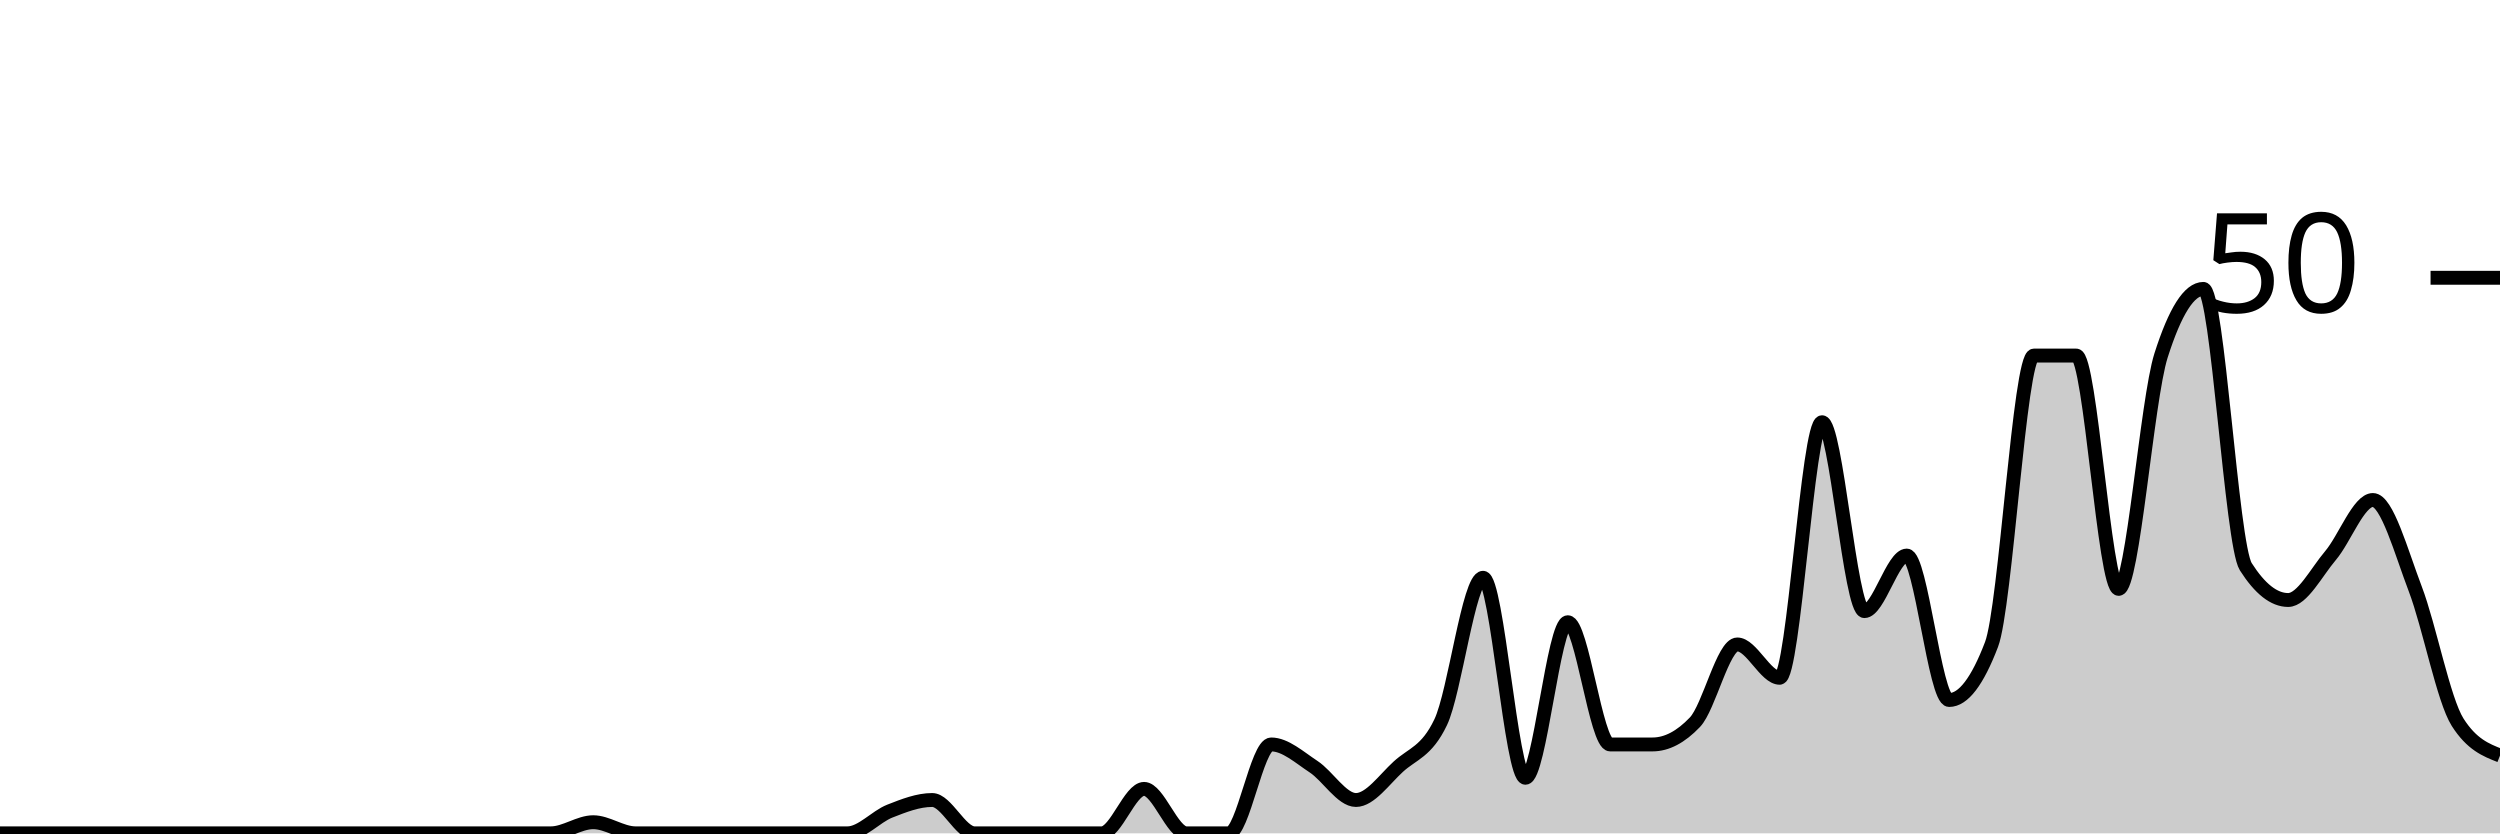
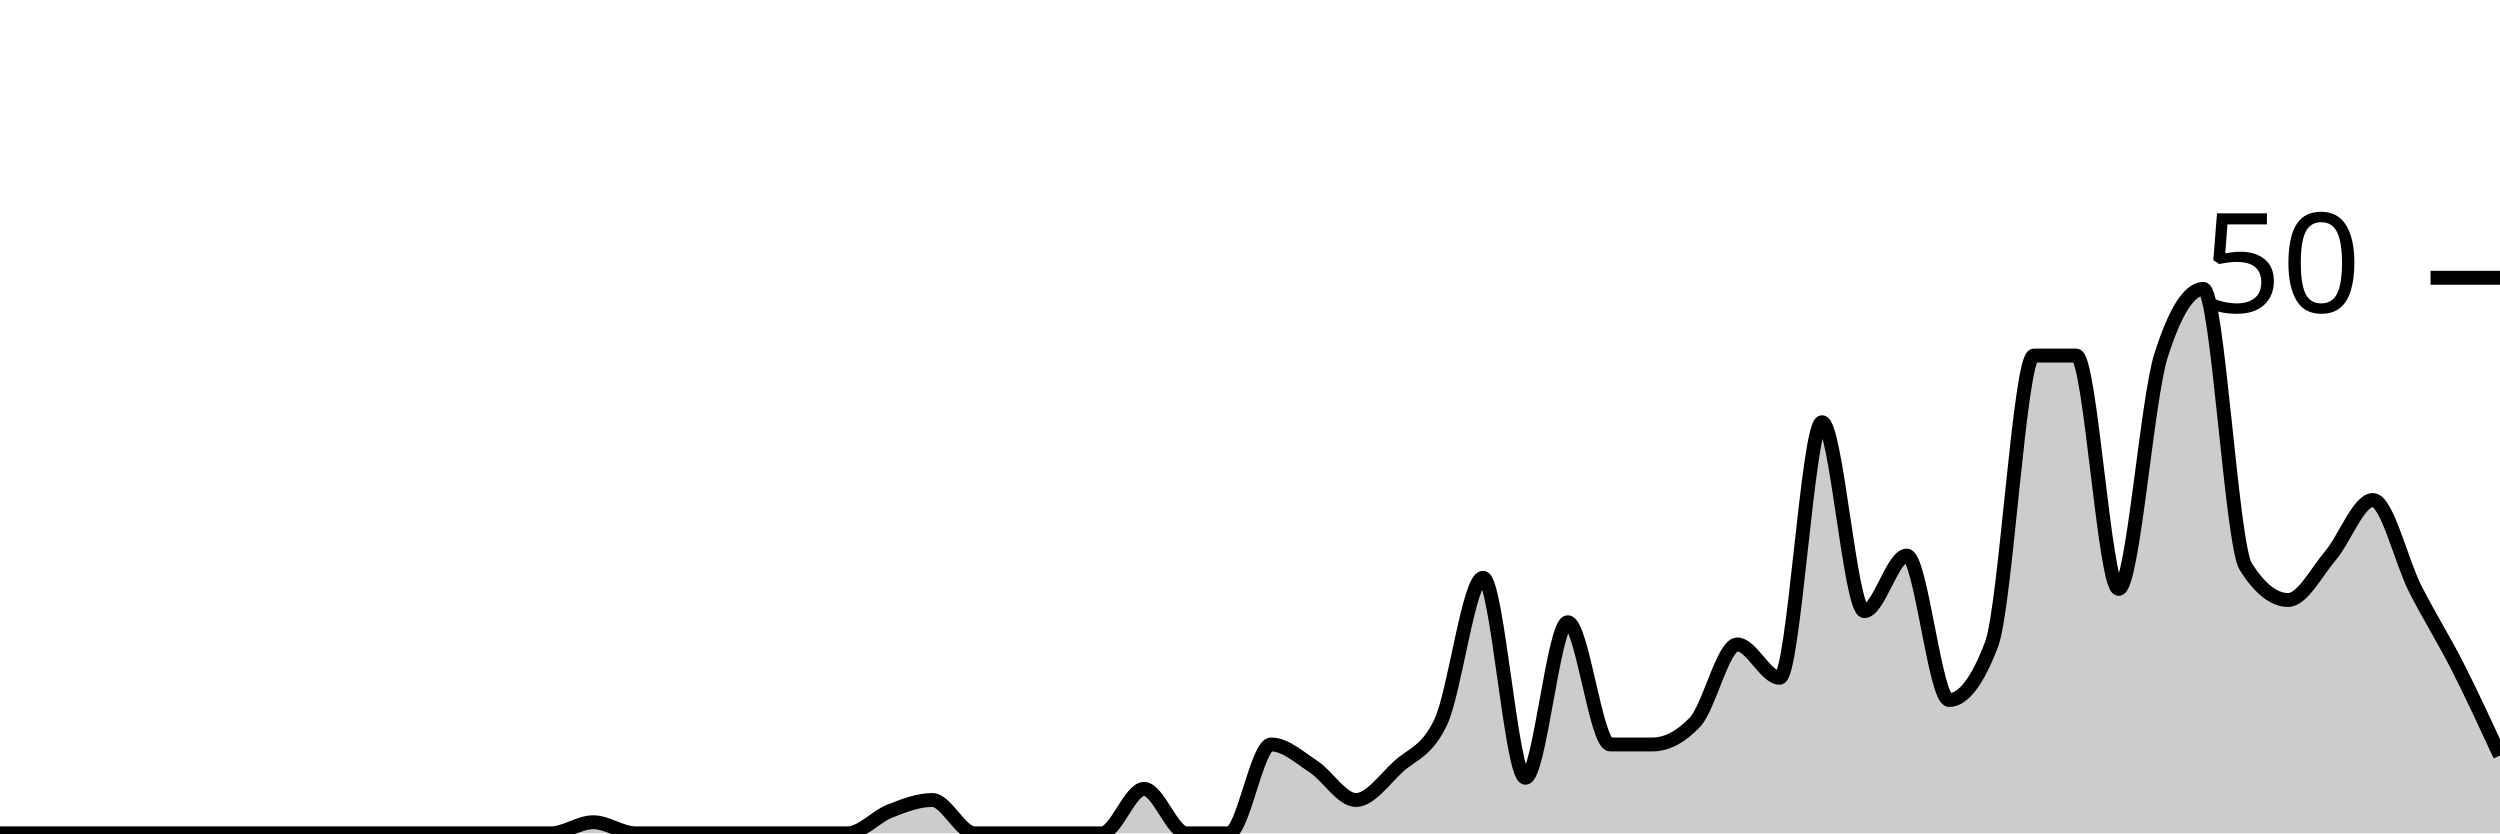
<svg xmlns="http://www.w3.org/2000/svg" viewBox="0 0 180 60">
  <g transform="translate(0,20)">
-     <path class="area" fill="rgba(0, 0, 0, 0.2)" d="M0,40C1.017,40,2.034,40,3.051,40C4.068,40,5.085,40,6.102,40C7.119,40,8.136,40,9.153,40C10.169,40,11.186,40,12.203,40C13.22,40,14.237,40,15.254,40C16.271,40,17.288,40,18.305,40C19.322,40,20.339,40,21.356,40C22.373,40,23.39,40,24.407,40C25.424,40,26.441,40,27.458,40C28.475,40,29.492,40,30.508,40C31.525,40,32.542,40,33.559,40C34.576,40,35.593,40,36.61,40C37.627,40,38.644,40,39.661,40C40.678,40,41.695,39.2,42.712,39.2C43.729,39.2,44.746,40,45.763,40C46.78,40,47.797,40,48.814,40C49.831,40,50.847,40,51.864,40C52.881,40,53.898,40,54.915,40C55.932,40,56.949,40,57.966,40C58.983,40,60,40,61.017,40C62.034,40,63.051,38.8,64.068,38.4C65.085,38,66.102,37.6,67.119,37.6C68.136,37.6,69.153,40,70.169,40C71.186,40,72.203,40,73.22,40C74.237,40,75.254,40,76.271,40C77.288,40,78.305,40,79.322,40C80.339,40,81.356,36.8,82.373,36.8C83.39,36.8,84.407,40,85.424,40C86.441,40,87.458,40,88.475,40C89.492,40,90.508,33.6,91.525,33.6C92.542,33.6,93.559,34.533,94.576,35.2C95.593,35.867,96.61,37.6,97.627,37.6C98.644,37.6,99.661,36.133,100.678,35.2C101.695,34.267,102.712,34.133,103.729,32C104.746,29.867,105.763,21.6,106.78,21.6C107.797,21.6,108.814,36,109.831,36C110.847,36,111.864,24.8,112.881,24.8C113.898,24.8,114.915,33.6,115.932,33.6C116.949,33.6,117.966,33.6,118.983,33.6C120,33.6,121.017,33.067,122.034,32C123.051,30.933,124.068,26.4,125.085,26.4C126.102,26.4,127.119,28.8,128.136,28.8C129.153,28.8,130.169,10.4,131.186,10.4C132.203,10.4,133.22,24,134.237,24C135.254,24,136.271,20,137.288,20C138.305,20,139.322,30.4,140.339,30.4C141.356,30.4,142.373,29.067,143.39,26.4C144.407,23.733,145.424,5.6,146.441,5.6C147.458,5.6,148.475,5.6,149.492,5.6C150.508,5.6,151.525,22.4,152.542,22.4C153.559,22.4,154.576,8.8,155.593,5.6C156.61,2.4,157.627,0.8,158.644,0.8C159.661,0.8,160.678,19.2,161.695,20.8C162.712,22.4,163.729,23.2,164.746,23.2C165.763,23.2,166.78,21.2,167.797,20C168.814,18.8,169.831,16,170.847,16C171.864,16,172.881,19.733,173.898,22.4C174.915,25.067,175.932,30.4,176.949,32C177.966,33.6,178.983,34,180,34.4L180,40C178.983,40,177.966,40,176.949,40C175.932,40,174.915,40,173.898,40C172.881,40,171.864,40,170.847,40C169.831,40,168.814,40,167.797,40C166.78,40,165.763,40,164.746,40C163.729,40,162.712,40,161.695,40C160.678,40,159.661,40,158.644,40C157.627,40,156.61,40,155.593,40C154.576,40,153.559,40,152.542,40C151.525,40,150.508,40,149.492,40C148.475,40,147.458,40,146.441,40C145.424,40,144.407,40,143.39,40C142.373,40,141.356,40,140.339,40C139.322,40,138.305,40,137.288,40C136.271,40,135.254,40,134.237,40C133.22,40,132.203,40,131.186,40C130.169,40,129.153,40,128.136,40C127.119,40,126.102,40,125.085,40C124.068,40,123.051,40,122.034,40C121.017,40,120,40,118.983,40C117.966,40,116.949,40,115.932,40C114.915,40,113.898,40,112.881,40C111.864,40,110.847,40,109.831,40C108.814,40,107.797,40,106.78,40C105.763,40,104.746,40,103.729,40C102.712,40,101.695,40,100.678,40C99.661,40,98.644,40,97.627,40C96.61,40,95.593,40,94.576,40C93.559,40,92.542,40,91.525,40C90.508,40,89.492,40,88.475,40C87.458,40,86.441,40,85.424,40C84.407,40,83.39,40,82.373,40C81.356,40,80.339,40,79.322,40C78.305,40,77.288,40,76.271,40C75.254,40,74.237,40,73.22,40C72.203,40,71.186,40,70.169,40C69.153,40,68.136,40,67.119,40C66.102,40,65.085,40,64.068,40C63.051,40,62.034,40,61.017,40C60,40,58.983,40,57.966,40C56.949,40,55.932,40,54.915,40C53.898,40,52.881,40,51.864,40C50.847,40,49.831,40,48.814,40C47.797,40,46.78,40,45.763,40C44.746,40,43.729,40,42.712,40C41.695,40,40.678,40,39.661,40C38.644,40,37.627,40,36.61,40C35.593,40,34.576,40,33.559,40C32.542,40,31.525,40,30.508,40C29.492,40,28.475,40,27.458,40C26.441,40,25.424,40,24.407,40C23.39,40,22.373,40,21.356,40C20.339,40,19.322,40,18.305,40C17.288,40,16.271,40,15.254,40C14.237,40,13.22,40,12.203,40C11.186,40,10.169,40,9.153,40C8.136,40,7.119,40,6.102,40C5.085,40,4.068,40,3.051,40C2.034,40,1.017,40,0,40Z" />
-     <path class="line" stroke="black" fill="none" d="M0,40C1.017,40,2.034,40,3.051,40C4.068,40,5.085,40,6.102,40C7.119,40,8.136,40,9.153,40C10.169,40,11.186,40,12.203,40C13.22,40,14.237,40,15.254,40C16.271,40,17.288,40,18.305,40C19.322,40,20.339,40,21.356,40C22.373,40,23.39,40,24.407,40C25.424,40,26.441,40,27.458,40C28.475,40,29.492,40,30.508,40C31.525,40,32.542,40,33.559,40C34.576,40,35.593,40,36.61,40C37.627,40,38.644,40,39.661,40C40.678,40,41.695,39.2,42.712,39.2C43.729,39.2,44.746,40,45.763,40C46.78,40,47.797,40,48.814,40C49.831,40,50.847,40,51.864,40C52.881,40,53.898,40,54.915,40C55.932,40,56.949,40,57.966,40C58.983,40,60,40,61.017,40C62.034,40,63.051,38.8,64.068,38.4C65.085,38,66.102,37.6,67.119,37.6C68.136,37.6,69.153,40,70.169,40C71.186,40,72.203,40,73.22,40C74.237,40,75.254,40,76.271,40C77.288,40,78.305,40,79.322,40C80.339,40,81.356,36.8,82.373,36.8C83.39,36.8,84.407,40,85.424,40C86.441,40,87.458,40,88.475,40C89.492,40,90.508,33.6,91.525,33.6C92.542,33.6,93.559,34.533,94.576,35.2C95.593,35.867,96.61,37.6,97.627,37.6C98.644,37.6,99.661,36.133,100.678,35.2C101.695,34.267,102.712,34.133,103.729,32C104.746,29.867,105.763,21.6,106.78,21.6C107.797,21.6,108.814,36,109.831,36C110.847,36,111.864,24.8,112.881,24.8C113.898,24.8,114.915,33.6,115.932,33.6C116.949,33.6,117.966,33.6,118.983,33.6C120,33.6,121.017,33.067,122.034,32C123.051,30.933,124.068,26.4,125.085,26.4C126.102,26.4,127.119,28.8,128.136,28.8C129.153,28.8,130.169,10.4,131.186,10.4C132.203,10.4,133.22,24,134.237,24C135.254,24,136.271,20,137.288,20C138.305,20,139.322,30.4,140.339,30.4C141.356,30.4,142.373,29.067,143.39,26.4C144.407,23.733,145.424,5.6,146.441,5.6C147.458,5.6,148.475,5.6,149.492,5.6C150.508,5.6,151.525,22.4,152.542,22.4C153.559,22.4,154.576,8.8,155.593,5.6C156.61,2.4,157.627,0.8,158.644,0.8C159.661,0.8,160.678,19.2,161.695,20.8C162.712,22.4,163.729,23.2,164.746,23.2C165.763,23.2,166.78,21.2,167.797,20C168.814,18.8,169.831,16,170.847,16C171.864,16,172.881,19.733,173.898,22.4C174.915,25.067,175.932,30.4,176.949,32C177.966,33.6,178.983,34,180,34.4" />
+     <path class="area" fill="rgba(0, 0, 0, 0.2)" d="M0,40C1.017,40,2.034,40,3.051,40C4.068,40,5.085,40,6.102,40C7.119,40,8.136,40,9.153,40C10.169,40,11.186,40,12.203,40C13.22,40,14.237,40,15.254,40C16.271,40,17.288,40,18.305,40C19.322,40,20.339,40,21.356,40C22.373,40,23.39,40,24.407,40C25.424,40,26.441,40,27.458,40C28.475,40,29.492,40,30.508,40C31.525,40,32.542,40,33.559,40C34.576,40,35.593,40,36.61,40C37.627,40,38.644,40,39.661,40C40.678,40,41.695,39.2,42.712,39.2C43.729,39.2,44.746,40,45.763,40C46.78,40,47.797,40,48.814,40C49.831,40,50.847,40,51.864,40C52.881,40,53.898,40,54.915,40C55.932,40,56.949,40,57.966,40C58.983,40,60,40,61.017,40C62.034,40,63.051,38.8,64.068,38.4C65.085,38,66.102,37.6,67.119,37.6C68.136,37.6,69.153,40,70.169,40C71.186,40,72.203,40,73.22,40C74.237,40,75.254,40,76.271,40C77.288,40,78.305,40,79.322,40C80.339,40,81.356,36.8,82.373,36.8C83.39,36.8,84.407,40,85.424,40C86.441,40,87.458,40,88.475,40C89.492,40,90.508,33.6,91.525,33.6C92.542,33.6,93.559,34.533,94.576,35.2C95.593,35.867,96.61,37.6,97.627,37.6C98.644,37.6,99.661,36.133,100.678,35.2C101.695,34.267,102.712,34.133,103.729,32C104.746,29.867,105.763,21.6,106.78,21.6C107.797,21.6,108.814,36,109.831,36C110.847,36,111.864,24.8,112.881,24.8C113.898,24.8,114.915,33.6,115.932,33.6C116.949,33.6,117.966,33.6,118.983,33.6C120,33.6,121.017,33.067,122.034,32C123.051,30.933,124.068,26.4,125.085,26.4C126.102,26.4,127.119,28.8,128.136,28.8C129.153,28.8,130.169,10.4,131.186,10.4C132.203,10.4,133.22,24,134.237,24C135.254,24,136.271,20,137.288,20C138.305,20,139.322,30.4,140.339,30.4C141.356,30.4,142.373,29.067,143.39,26.4C144.407,23.733,145.424,5.6,146.441,5.6C147.458,5.6,148.475,5.6,149.492,5.6C150.508,5.6,151.525,22.4,152.542,22.4C153.559,22.4,154.576,8.8,155.593,5.6C156.61,2.4,157.627,0.8,158.644,0.8C159.661,0.8,160.678,19.2,161.695,20.8C162.712,22.4,163.729,23.2,164.746,23.2C165.763,23.2,166.78,21.2,167.797,20C168.814,18.8,169.831,16,170.847,16C171.864,16,172.881,20.4,173.898,22.4C174.915,24.4,175.932,26,176.949,28C177.966,30,178.983,32.2,180,34.4L180,40C178.983,40,177.966,40,176.949,40C175.932,40,174.915,40,173.898,40C172.881,40,171.864,40,170.847,40C169.831,40,168.814,40,167.797,40C166.78,40,165.763,40,164.746,40C163.729,40,162.712,40,161.695,40C160.678,40,159.661,40,158.644,40C157.627,40,156.61,40,155.593,40C154.576,40,153.559,40,152.542,40C151.525,40,150.508,40,149.492,40C148.475,40,147.458,40,146.441,40C145.424,40,144.407,40,143.39,40C142.373,40,141.356,40,140.339,40C139.322,40,138.305,40,137.288,40C136.271,40,135.254,40,134.237,40C133.22,40,132.203,40,131.186,40C130.169,40,129.153,40,128.136,40C127.119,40,126.102,40,125.085,40C124.068,40,123.051,40,122.034,40C121.017,40,120,40,118.983,40C117.966,40,116.949,40,115.932,40C114.915,40,113.898,40,112.881,40C111.864,40,110.847,40,109.831,40C108.814,40,107.797,40,106.78,40C105.763,40,104.746,40,103.729,40C102.712,40,101.695,40,100.678,40C99.661,40,98.644,40,97.627,40C96.61,40,95.593,40,94.576,40C93.559,40,92.542,40,91.525,40C90.508,40,89.492,40,88.475,40C87.458,40,86.441,40,85.424,40C84.407,40,83.39,40,82.373,40C81.356,40,80.339,40,79.322,40C78.305,40,77.288,40,76.271,40C75.254,40,74.237,40,73.22,40C72.203,40,71.186,40,70.169,40C69.153,40,68.136,40,67.119,40C66.102,40,65.085,40,64.068,40C63.051,40,62.034,40,61.017,40C60,40,58.983,40,57.966,40C56.949,40,55.932,40,54.915,40C53.898,40,52.881,40,51.864,40C50.847,40,49.831,40,48.814,40C47.797,40,46.78,40,45.763,40C44.746,40,43.729,40,42.712,40C41.695,40,40.678,40,39.661,40C38.644,40,37.627,40,36.61,40C35.593,40,34.576,40,33.559,40C32.542,40,31.525,40,30.508,40C29.492,40,28.475,40,27.458,40C26.441,40,25.424,40,24.407,40C23.39,40,22.373,40,21.356,40C20.339,40,19.322,40,18.305,40C17.288,40,16.271,40,15.254,40C14.237,40,13.22,40,12.203,40C11.186,40,10.169,40,9.153,40C8.136,40,7.119,40,6.102,40C5.085,40,4.068,40,3.051,40C2.034,40,1.017,40,0,40Z" />
+     <path class="line" stroke="black" fill="none" d="M0,40C1.017,40,2.034,40,3.051,40C4.068,40,5.085,40,6.102,40C7.119,40,8.136,40,9.153,40C10.169,40,11.186,40,12.203,40C13.22,40,14.237,40,15.254,40C16.271,40,17.288,40,18.305,40C19.322,40,20.339,40,21.356,40C22.373,40,23.39,40,24.407,40C25.424,40,26.441,40,27.458,40C28.475,40,29.492,40,30.508,40C31.525,40,32.542,40,33.559,40C34.576,40,35.593,40,36.61,40C37.627,40,38.644,40,39.661,40C40.678,40,41.695,39.2,42.712,39.2C43.729,39.2,44.746,40,45.763,40C46.78,40,47.797,40,48.814,40C49.831,40,50.847,40,51.864,40C52.881,40,53.898,40,54.915,40C55.932,40,56.949,40,57.966,40C58.983,40,60,40,61.017,40C62.034,40,63.051,38.8,64.068,38.4C65.085,38,66.102,37.6,67.119,37.6C68.136,37.6,69.153,40,70.169,40C71.186,40,72.203,40,73.22,40C74.237,40,75.254,40,76.271,40C77.288,40,78.305,40,79.322,40C80.339,40,81.356,36.8,82.373,36.8C83.39,36.8,84.407,40,85.424,40C86.441,40,87.458,40,88.475,40C89.492,40,90.508,33.6,91.525,33.6C92.542,33.6,93.559,34.533,94.576,35.2C95.593,35.867,96.61,37.6,97.627,37.6C98.644,37.6,99.661,36.133,100.678,35.2C101.695,34.267,102.712,34.133,103.729,32C104.746,29.867,105.763,21.6,106.78,21.6C107.797,21.6,108.814,36,109.831,36C110.847,36,111.864,24.8,112.881,24.8C113.898,24.8,114.915,33.6,115.932,33.6C116.949,33.6,117.966,33.6,118.983,33.6C120,33.6,121.017,33.067,122.034,32C123.051,30.933,124.068,26.4,125.085,26.4C126.102,26.4,127.119,28.8,128.136,28.8C129.153,28.8,130.169,10.4,131.186,10.4C132.203,10.4,133.22,24,134.237,24C135.254,24,136.271,20,137.288,20C138.305,20,139.322,30.4,140.339,30.4C141.356,30.4,142.373,29.067,143.39,26.4C144.407,23.733,145.424,5.6,146.441,5.6C147.458,5.6,148.475,5.6,149.492,5.6C150.508,5.6,151.525,22.4,152.542,22.4C153.559,22.4,154.576,8.8,155.593,5.6C156.61,2.4,157.627,0.8,158.644,0.8C159.661,0.8,160.678,19.2,161.695,20.8C162.712,22.4,163.729,23.2,164.746,23.2C165.763,23.2,166.78,21.2,167.797,20C168.814,18.8,169.831,16,170.847,16C171.864,16,172.881,20.4,173.898,22.4C174.915,24.4,175.932,26,176.949,28C177.966,30,178.983,32.2,180,34.4" />
    <path class="axis-ceiling" stroke-width="1" stroke="black" fill="none" d="M175,0L180,0" />
    <text class="axis-ceiling-label" font-family="sans-serif" text-anchor="end" font-size="10px" x="170" y="2.5">50</text>
  </g>
</svg>
